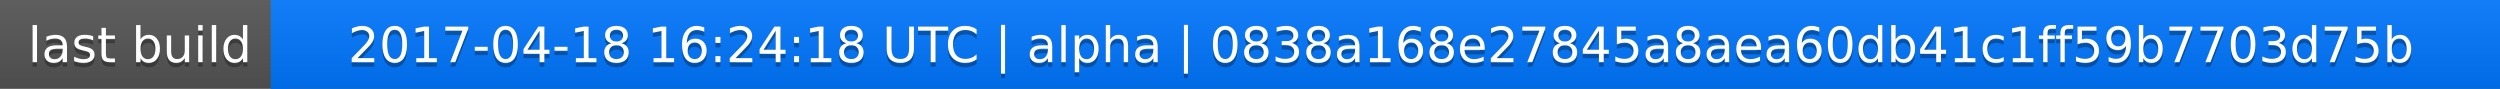
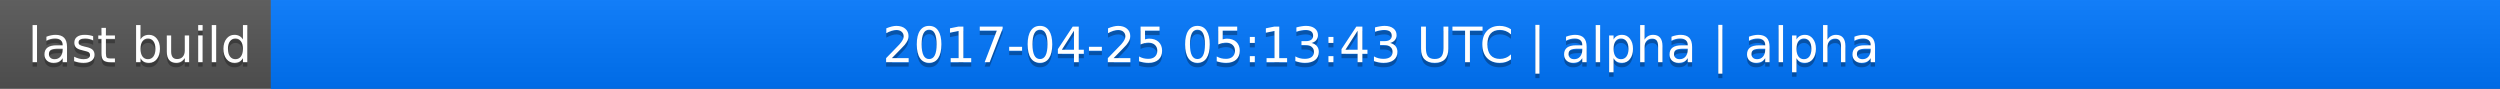
<svg xmlns="http://www.w3.org/2000/svg" width="563" height="20">
  <linearGradient id="a" x2="0" y2="100%">
    <stop offset="0" stop-color="#bbb" stop-opacity=".1" />
    <stop offset="1" stop-opacity=".1" />
  </linearGradient>
  <rect rx="0" width="563" height="20" fill="#555" />
  <rect rx="0" x="61" width="502" height="20" fill="#07f" />
  <path fill="#07f" d="M61 0h4v20h-4z" />
  <rect rx="0" width="563" height="20" fill="url(#a)" />
  <g fill="#fff" text-anchor="middle" font-family="DejaVu Sans,Verdana,Geneva,sans-serif" font-size="11">
    <text x="31.5" y="15" fill="#010101" fill-opacity=".3">last build</text>
    <text x="31.5" y="14">last build</text>
-     <text x="311" y="15" fill="#010101" fill-opacity=".3">2017-04-18 16:24:18 UTC | alpha | 0838a168e27845a8aea60db41c1ff59b7703d75b</text>
-     <text x="311" y="14">2017-04-18 16:24:18 UTC | alpha | 0838a168e27845a8aea60db41c1ff59b7703d75b</text>
+     <text x="311" y="15" fill="#010101" fill-opacity=".3">2017-04-25 05:13:43 UTC | alpha | alpha</text>
+     <text x="311" y="14">2017-04-25 05:13:43 UTC | alpha | alpha</text>
  </g>
</svg>
